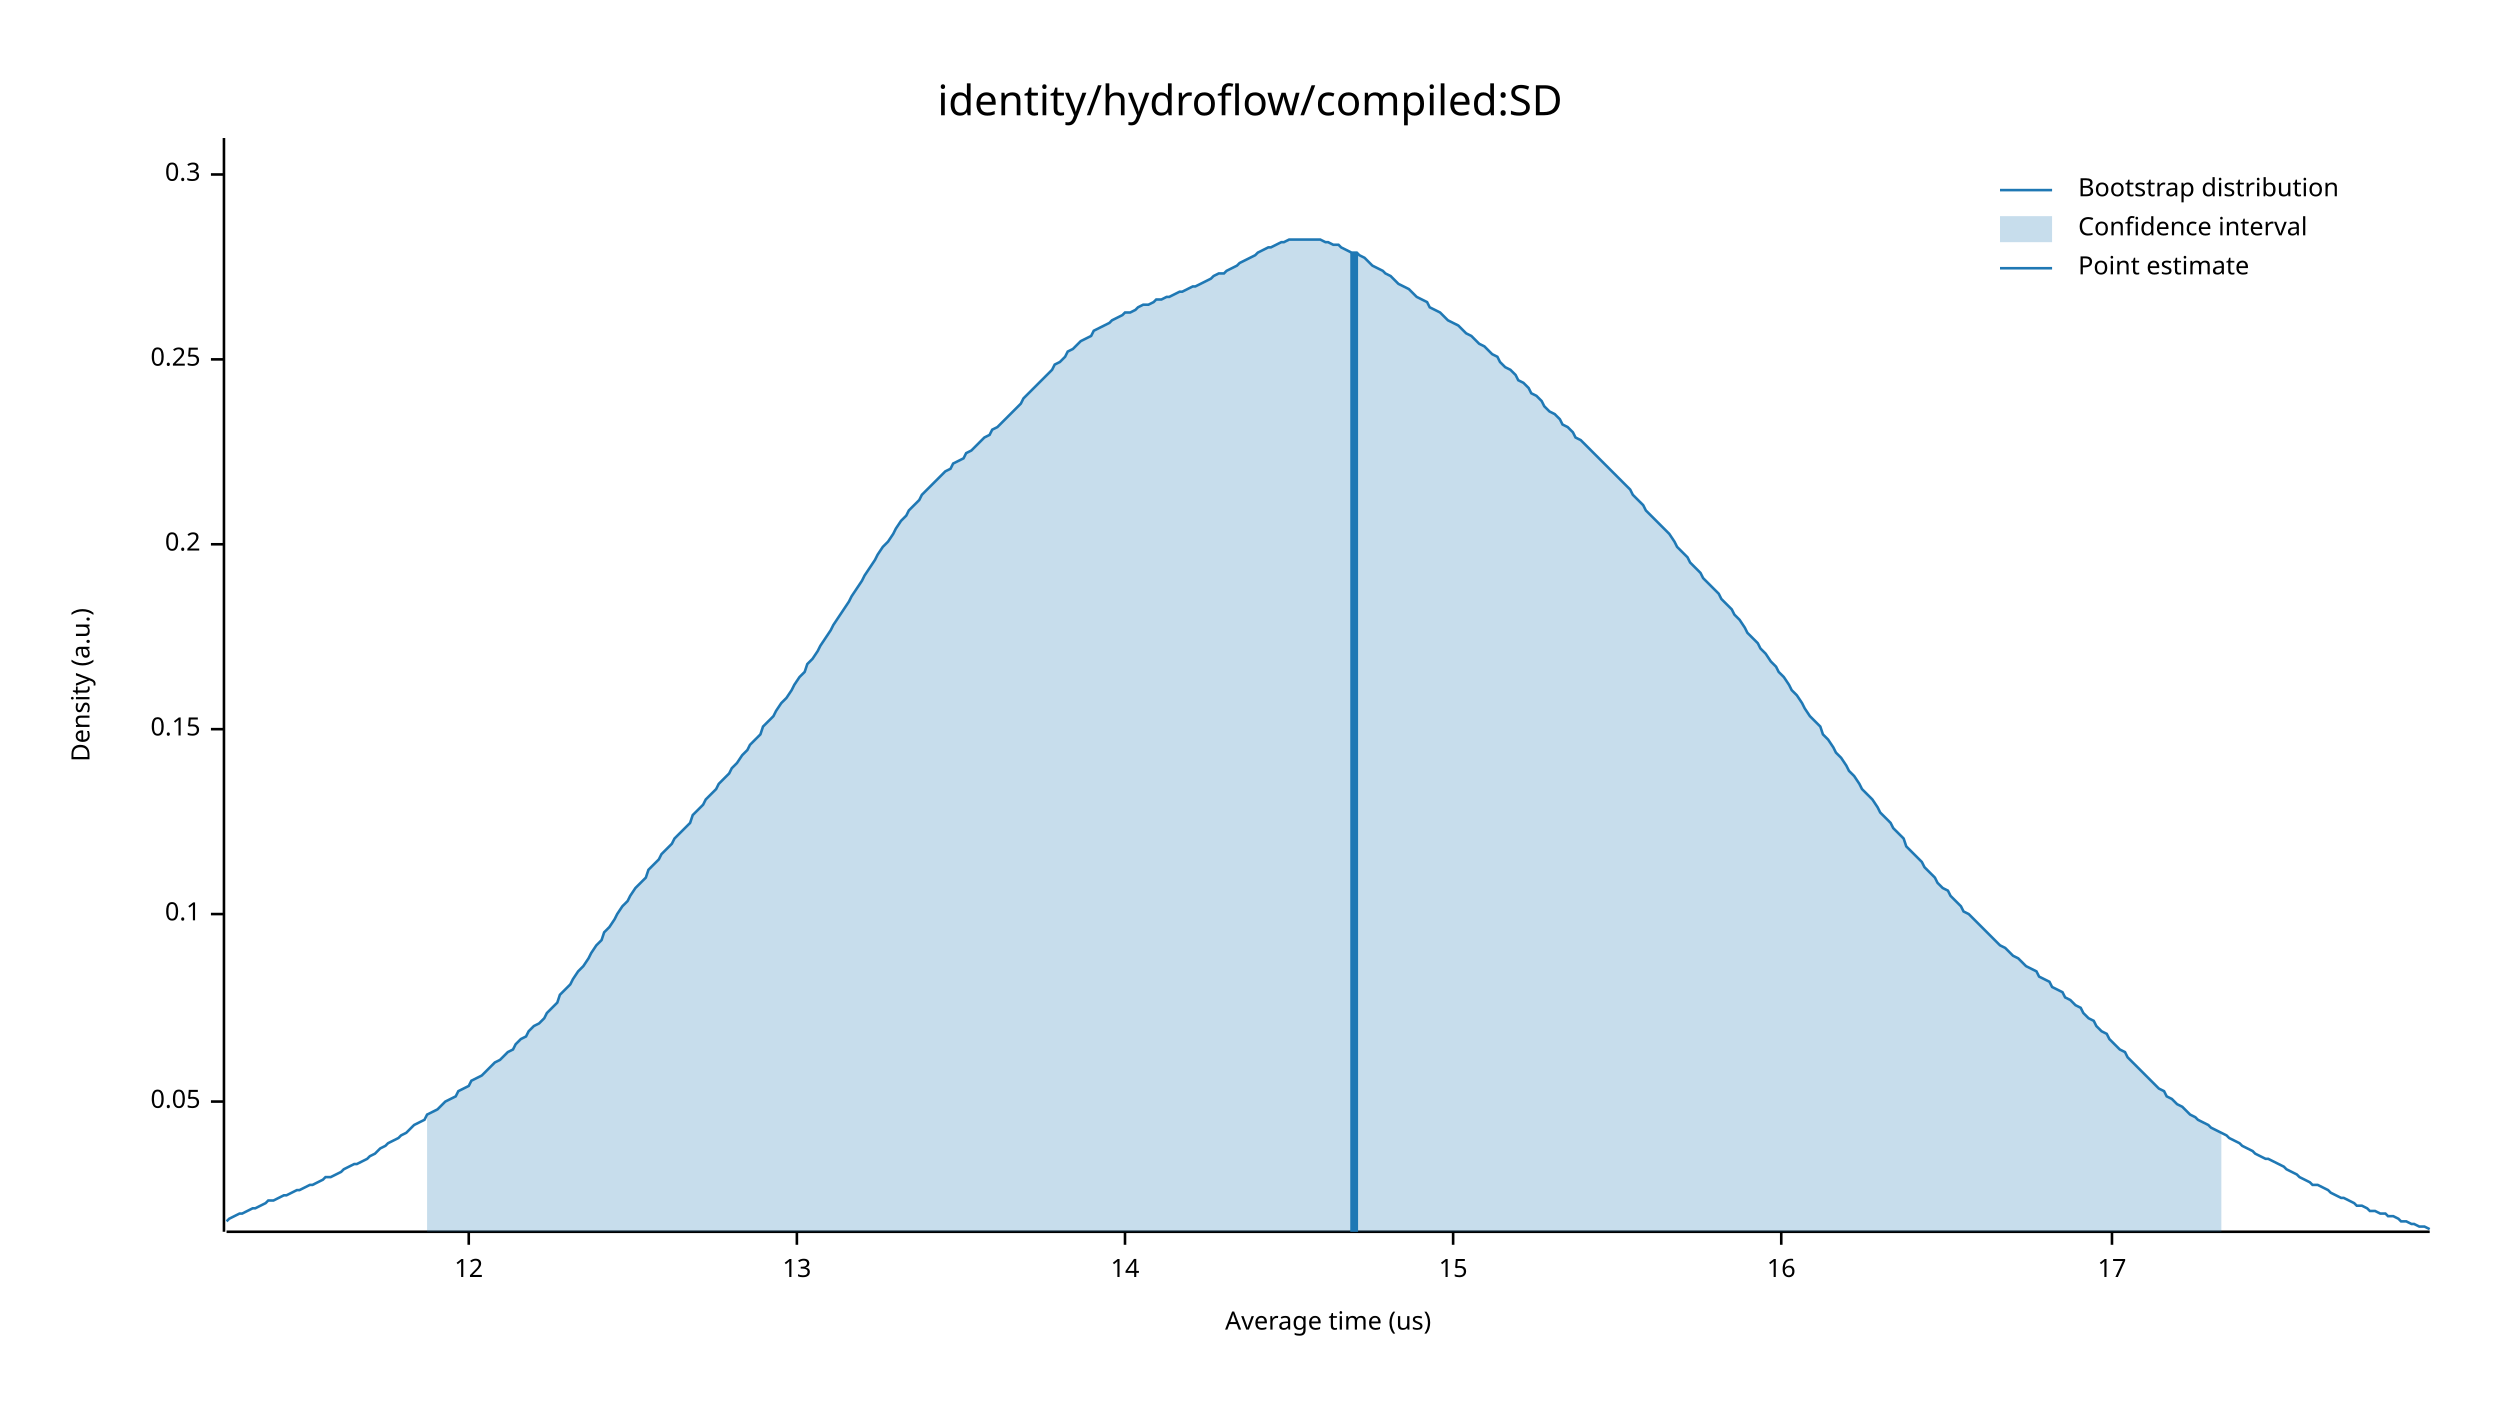
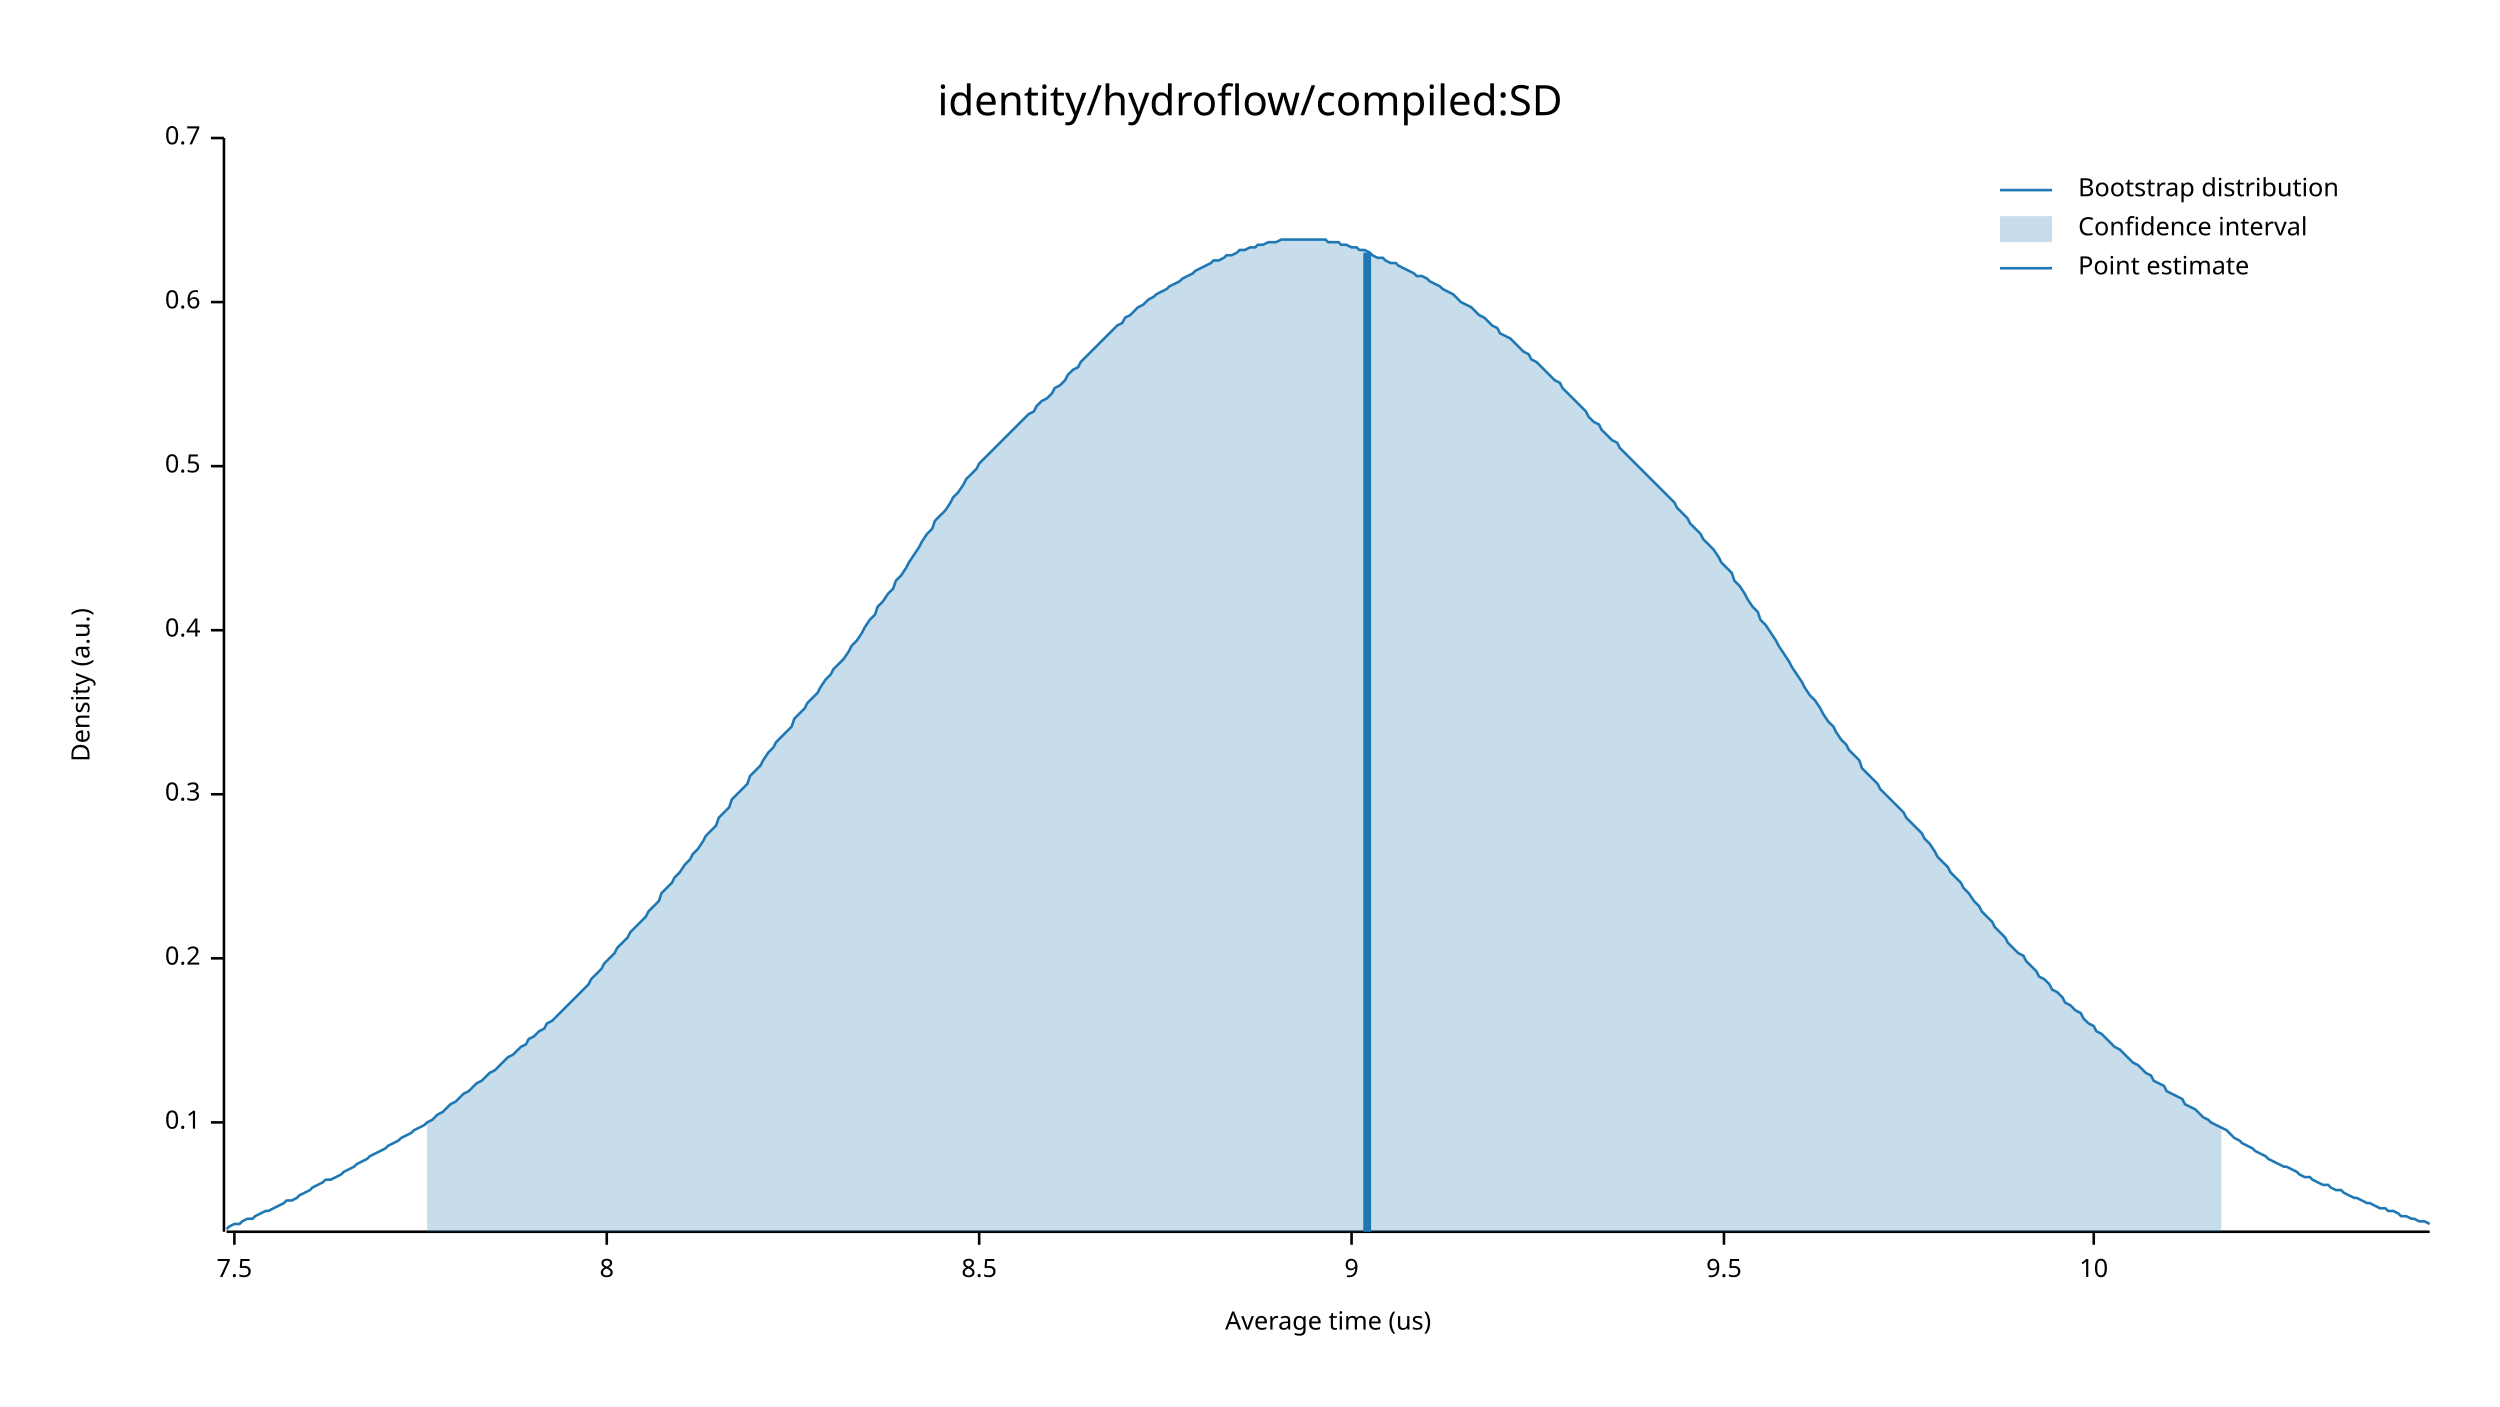
<svg xmlns="http://www.w3.org/2000/svg" width="960" height="540" viewBox="0 0 960 540">
  <text x="480" y="32" dy="0.76em" text-anchor="middle" font-family="sans-serif" font-size="16.129" opacity="1" fill="#000000">
identity/hydroflow/compiled:SD
</text>
  <text x="27" y="263" dy="0.76em" text-anchor="middle" font-family="sans-serif" font-size="9.677" opacity="1" fill="#000000" transform="rotate(270, 27, 263)">
Density (a.u.)
</text>
  <text x="510" y="513" dy="-0.5ex" text-anchor="middle" font-family="sans-serif" font-size="9.677" opacity="1" fill="#000000">
Average time (us)
</text>
  <polyline fill="none" opacity="1" stroke="#000000" stroke-width="1" points="86,53 86,473 " />
-   <text x="77" y="423" dy="0.5ex" text-anchor="end" font-family="sans-serif" font-size="9.677" opacity="1" fill="#000000">
- 0.05
- </text>
-   <polyline fill="none" opacity="1" stroke="#000000" stroke-width="1" points="81,423 86,423 " />
-   <text x="77" y="351" dy="0.5ex" text-anchor="end" font-family="sans-serif" font-size="9.677" opacity="1" fill="#000000">
+   <text x="77" y="431" dy="0.5ex" text-anchor="end" font-family="sans-serif" font-size="9.677" opacity="1" fill="#000000">
0.1
</text>
-   <polyline fill="none" opacity="1" stroke="#000000" stroke-width="1" points="81,351 86,351 " />
-   <text x="77" y="280" dy="0.5ex" text-anchor="end" font-family="sans-serif" font-size="9.677" opacity="1" fill="#000000">
- 0.15
- </text>
-   <polyline fill="none" opacity="1" stroke="#000000" stroke-width="1" points="81,280 86,280 " />
-   <text x="77" y="209" dy="0.5ex" text-anchor="end" font-family="sans-serif" font-size="9.677" opacity="1" fill="#000000">
+   <polyline fill="none" opacity="1" stroke="#000000" stroke-width="1" points="81,431 86,431 " />
+   <text x="77" y="368" dy="0.5ex" text-anchor="end" font-family="sans-serif" font-size="9.677" opacity="1" fill="#000000">
0.2
</text>
-   <polyline fill="none" opacity="1" stroke="#000000" stroke-width="1" points="81,209 86,209 " />
-   <text x="77" y="138" dy="0.5ex" text-anchor="end" font-family="sans-serif" font-size="9.677" opacity="1" fill="#000000">
- 0.25
- </text>
-   <polyline fill="none" opacity="1" stroke="#000000" stroke-width="1" points="81,138 86,138 " />
-   <text x="77" y="67" dy="0.5ex" text-anchor="end" font-family="sans-serif" font-size="9.677" opacity="1" fill="#000000">
+   <polyline fill="none" opacity="1" stroke="#000000" stroke-width="1" points="81,368 86,368 " />
+   <text x="77" y="305" dy="0.5ex" text-anchor="end" font-family="sans-serif" font-size="9.677" opacity="1" fill="#000000">
0.3
</text>
-   <polyline fill="none" opacity="1" stroke="#000000" stroke-width="1" points="81,67 86,67 " />
+   <polyline fill="none" opacity="1" stroke="#000000" stroke-width="1" points="81,305 86,305 " />
+   <text x="77" y="242" dy="0.5ex" text-anchor="end" font-family="sans-serif" font-size="9.677" opacity="1" fill="#000000">
+ 0.4
+ </text>
+   <polyline fill="none" opacity="1" stroke="#000000" stroke-width="1" points="81,242 86,242 " />
+   <text x="77" y="179" dy="0.5ex" text-anchor="end" font-family="sans-serif" font-size="9.677" opacity="1" fill="#000000">
+ 0.5
+ </text>
+   <polyline fill="none" opacity="1" stroke="#000000" stroke-width="1" points="81,179 86,179 " />
+   <text x="77" y="116" dy="0.5ex" text-anchor="end" font-family="sans-serif" font-size="9.677" opacity="1" fill="#000000">
+ 0.6
+ </text>
+   <polyline fill="none" opacity="1" stroke="#000000" stroke-width="1" points="81,116 86,116 " />
+   <text x="77" y="53" dy="0.5ex" text-anchor="end" font-family="sans-serif" font-size="9.677" opacity="1" fill="#000000">
+ 0.7
+ </text>
+   <polyline fill="none" opacity="1" stroke="#000000" stroke-width="1" points="81,53 86,53 " />
  <polyline fill="none" opacity="1" stroke="#000000" stroke-width="1" points="87,473 933,473 " />
-   <text x="180" y="483" dy="0.76em" text-anchor="middle" font-family="sans-serif" font-size="9.677" opacity="1" fill="#000000">
- 12
+   <text x="90" y="483" dy="0.76em" text-anchor="middle" font-family="sans-serif" font-size="9.677" opacity="1" fill="#000000">
+ 7.5
</text>
-   <polyline fill="none" opacity="1" stroke="#000000" stroke-width="1" points="180,473 180,478 " />
-   <text x="306" y="483" dy="0.76em" text-anchor="middle" font-family="sans-serif" font-size="9.677" opacity="1" fill="#000000">
- 13
+   <polyline fill="none" opacity="1" stroke="#000000" stroke-width="1" points="90,473 90,478 " />
+   <text x="233" y="483" dy="0.76em" text-anchor="middle" font-family="sans-serif" font-size="9.677" opacity="1" fill="#000000">
+ 8
</text>
-   <polyline fill="none" opacity="1" stroke="#000000" stroke-width="1" points="306,473 306,478 " />
-   <text x="432" y="483" dy="0.76em" text-anchor="middle" font-family="sans-serif" font-size="9.677" opacity="1" fill="#000000">
- 14
+   <polyline fill="none" opacity="1" stroke="#000000" stroke-width="1" points="233,473 233,478 " />
+   <text x="376" y="483" dy="0.76em" text-anchor="middle" font-family="sans-serif" font-size="9.677" opacity="1" fill="#000000">
+ 8.5
</text>
-   <polyline fill="none" opacity="1" stroke="#000000" stroke-width="1" points="432,473 432,478 " />
-   <text x="558" y="483" dy="0.76em" text-anchor="middle" font-family="sans-serif" font-size="9.677" opacity="1" fill="#000000">
- 15
+   <polyline fill="none" opacity="1" stroke="#000000" stroke-width="1" points="376,473 376,478 " />
+   <text x="519" y="483" dy="0.76em" text-anchor="middle" font-family="sans-serif" font-size="9.677" opacity="1" fill="#000000">
+ 9
</text>
-   <polyline fill="none" opacity="1" stroke="#000000" stroke-width="1" points="558,473 558,478 " />
-   <text x="684" y="483" dy="0.76em" text-anchor="middle" font-family="sans-serif" font-size="9.677" opacity="1" fill="#000000">
- 16
+   <polyline fill="none" opacity="1" stroke="#000000" stroke-width="1" points="519,473 519,478 " />
+   <text x="662" y="483" dy="0.76em" text-anchor="middle" font-family="sans-serif" font-size="9.677" opacity="1" fill="#000000">
+ 9.5
</text>
-   <polyline fill="none" opacity="1" stroke="#000000" stroke-width="1" points="684,473 684,478 " />
-   <text x="811" y="483" dy="0.76em" text-anchor="middle" font-family="sans-serif" font-size="9.677" opacity="1" fill="#000000">
- 17
+   <polyline fill="none" opacity="1" stroke="#000000" stroke-width="1" points="662,473 662,478 " />
+   <text x="804" y="483" dy="0.76em" text-anchor="middle" font-family="sans-serif" font-size="9.677" opacity="1" fill="#000000">
+ 10
</text>
-   <polyline fill="none" opacity="1" stroke="#000000" stroke-width="1" points="811,473 811,478 " />
-   <polyline fill="none" opacity="1" stroke="#1F78B4" stroke-width="1" points="87,469 88,468 90,467 92,466 93,466 95,465 97,464 98,464 100,463 102,462 103,461 105,461 107,460 109,459 110,459 112,458 114,457 115,457 117,456 119,455 120,455 122,454 124,453 125,452 127,452 129,451 131,450 132,449 134,448 136,447 137,447 139,446 141,445 142,444 144,443 146,441 148,440 149,439 151,438 153,437 154,436 156,435 158,433 159,432 161,431 163,430 164,428 166,427 168,426 170,424 171,423 173,422 175,421 176,419 178,418 180,417 181,415 183,414 185,413 187,411 188,410 190,408 192,407 193,406 195,404 197,403 198,401 200,399 202,398 203,396 205,394 207,393 209,391 210,389 212,387 214,385 215,382 217,380 219,378 220,376 222,373 224,371 226,368 227,366 229,363 231,361 232,358 234,356 236,353 237,351 239,348 241,346 242,344 244,341 246,339 248,337 249,334 251,332 253,330 254,328 256,326 258,324 259,322 261,320 263,318 265,316 266,313 268,311 270,309 271,307 273,305 275,303 276,301 278,299 280,297 281,295 283,293 285,290 287,288 288,286 290,284 292,282 293,279 295,277 297,275 298,273 300,270 302,268 304,265 305,263 307,260 309,258 310,255 312,253 314,250 315,248 317,245 319,242 320,240 322,237 324,234 326,231 327,229 329,226 331,223 332,221 334,218 336,215 337,213 339,210 341,208 343,205 344,203 346,200 348,198 349,196 351,194 353,192 354,190 356,188 358,186 359,185 361,183 363,181 365,180 366,178 368,177 370,176 371,174 373,173 375,171 376,170 378,168 380,167 381,165 383,164 385,162 387,160 388,159 390,157 392,155 393,153 395,151 397,149 398,148 400,146 402,144 404,142 405,140 407,139 409,137 410,135 412,134 414,132 415,131 417,130 419,129 420,127 422,126 424,125 426,124 427,123 429,122 431,121 432,120 434,120 436,119 437,118 439,117 441,117 443,116 444,115 446,115 448,114 449,114 451,113 453,112 454,112 456,111 458,110 459,110 461,109 463,108 465,107 466,106 468,105 470,105 471,104 473,103 475,102 476,101 478,100 480,99 482,98 483,97 485,96 487,95 488,95 490,94 492,93 493,93 495,92 497,92 498,92 500,92 502,92 504,92 505,92 507,92 509,93 510,93 512,94 514,94 515,95 517,96 519,97 521,97 522,98 524,99 526,101 527,102 529,103 531,104 532,105 534,106 536,108 537,109 539,110 541,111 543,113 544,114 546,115 548,116 549,118 551,119 553,120 554,121 556,123 558,124 560,125 561,126 563,128 565,129 566,130 568,132 570,133 571,134 573,136 575,137 576,139 578,141 580,142 582,144 583,146 585,147 587,149 588,151 590,152 592,154 593,156 595,158 597,159 599,161 600,163 602,164 604,166 605,168 607,169 609,171 610,172 612,174 614,176 615,177 617,179 619,181 621,183 622,184 624,186 626,188 627,190 629,192 631,194 632,196 634,198 636,200 638,202 639,203 641,205 643,208 644,210 646,212 648,214 649,216 651,218 653,220 654,222 656,224 658,226 660,228 661,230 663,232 665,234 666,236 668,238 670,241 671,243 673,245 675,247 676,249 678,251 680,254 682,256 683,258 685,260 687,263 688,265 690,267 692,270 693,272 695,275 697,277 699,279 700,282 702,284 704,287 705,289 707,291 709,294 710,296 712,298 714,301 715,303 717,305 719,307 721,310 722,312 724,314 726,316 727,318 729,320 731,322 732,325 734,327 736,329 738,331 739,333 741,335 743,337 744,339 746,341 748,342 749,344 751,346 753,348 754,350 756,351 758,353 760,355 761,356 763,358 765,360 766,361 768,363 770,364 771,365 773,367 775,368 777,370 778,371 780,372 782,373 783,375 785,376 787,377 788,379 790,380 792,381 793,383 795,384 797,386 799,387 800,389 802,391 804,392 805,394 807,396 809,397 810,399 812,401 814,403 816,404 817,406 819,408 821,410 822,411 824,413 826,415 827,416 829,418 831,419 832,421 834,422 836,424 838,425 839,426 841,428 843,429 844,430 846,431 848,432 849,433 851,434 853,435 855,436 856,437 858,438 860,439 861,440 863,441 865,442 866,443 868,444 870,445 871,445 873,446 875,447 877,448 878,449 880,450 882,451 883,452 885,453 887,454 888,455 890,455 892,456 894,457 895,458 897,459 899,460 900,460 902,461 904,462 905,463 907,463 909,464 910,465 912,465 914,466 916,466 917,467 919,467 921,468 922,469 924,469 926,470 927,470 929,471 931,471 933,472 " />
-   <polygon opacity="0.25" fill="#1F78B4" points="164,428 166,427 168,426 170,424 171,423 173,422 175,421 176,419 178,418 180,417 181,415 183,414 185,413 187,411 188,410 190,408 192,407 193,406 195,404 197,403 198,401 200,399 202,398 203,396 205,394 207,393 209,391 210,389 212,387 214,385 215,382 217,380 219,378 220,376 222,373 224,371 226,368 227,366 229,363 231,361 232,358 234,356 236,353 237,351 239,348 241,346 242,344 244,341 246,339 248,337 249,334 251,332 253,330 254,328 256,326 258,324 259,322 261,320 263,318 265,316 266,313 268,311 270,309 271,307 273,305 275,303 276,301 278,299 280,297 281,295 283,293 285,290 287,288 288,286 290,284 292,282 293,279 295,277 297,275 298,273 300,270 302,268 304,265 305,263 307,260 309,258 310,255 312,253 314,250 315,248 317,245 319,242 320,240 322,237 324,234 326,231 327,229 329,226 331,223 332,221 334,218 336,215 337,213 339,210 341,208 343,205 344,203 346,200 348,198 349,196 351,194 353,192 354,190 356,188 358,186 359,185 361,183 363,181 365,180 366,178 368,177 370,176 371,174 373,173 375,171 376,170 378,168 380,167 381,165 383,164 385,162 387,160 388,159 390,157 392,155 393,153 395,151 397,149 398,148 400,146 402,144 404,142 405,140 407,139 409,137 410,135 412,134 414,132 415,131 417,130 419,129 420,127 422,126 424,125 426,124 427,123 429,122 431,121 432,120 434,120 436,119 437,118 439,117 441,117 443,116 444,115 446,115 448,114 449,114 451,113 453,112 454,112 456,111 458,110 459,110 461,109 463,108 465,107 466,106 468,105 470,105 471,104 473,103 475,102 476,101 478,100 480,99 482,98 483,97 485,96 487,95 488,95 490,94 492,93 493,93 495,92 497,92 498,92 500,92 502,92 504,92 505,92 507,92 509,93 510,93 512,94 514,94 515,95 517,96 519,97 521,97 522,98 524,99 526,101 527,102 529,103 531,104 532,105 534,106 536,108 537,109 539,110 541,111 543,113 544,114 546,115 548,116 549,118 551,119 553,120 554,121 556,123 558,124 560,125 561,126 563,128 565,129 566,130 568,132 570,133 571,134 573,136 575,137 576,139 578,141 580,142 582,144 583,146 585,147 587,149 588,151 590,152 592,154 593,156 595,158 597,159 599,161 600,163 602,164 604,166 605,168 607,169 609,171 610,172 612,174 614,176 615,177 617,179 619,181 621,183 622,184 624,186 626,188 627,190 629,192 631,194 632,196 634,198 636,200 638,202 639,203 641,205 643,208 644,210 646,212 648,214 649,216 651,218 653,220 654,222 656,224 658,226 660,228 661,230 663,232 665,234 666,236 668,238 670,241 671,243 673,245 675,247 676,249 678,251 680,254 682,256 683,258 685,260 687,263 688,265 690,267 692,270 693,272 695,275 697,277 699,279 700,282 702,284 704,287 705,289 707,291 709,294 710,296 712,298 714,301 715,303 717,305 719,307 721,310 722,312 724,314 726,316 727,318 729,320 731,322 732,325 734,327 736,329 738,331 739,333 741,335 743,337 744,339 746,341 748,342 749,344 751,346 753,348 754,350 756,351 758,353 760,355 761,356 763,358 765,360 766,361 768,363 770,364 771,365 773,367 775,368 777,370 778,371 780,372 782,373 783,375 785,376 787,377 788,379 790,380 792,381 793,383 795,384 797,386 799,387 800,389 802,391 804,392 805,394 807,396 809,397 810,399 812,401 814,403 816,404 817,406 819,408 821,410 822,411 824,413 826,415 827,416 829,418 831,419 832,421 834,422 836,424 838,425 839,426 841,428 843,429 844,430 846,431 848,432 849,433 851,434 853,435 853,473 164,473 " />
-   <polyline fill="none" opacity="1" stroke="#1F78B4" stroke-width="3" points="520,473 520,97 " />
+   <polyline fill="none" opacity="1" stroke="#000000" stroke-width="1" points="804,473 804,478 " />
+   <polyline fill="none" opacity="1" stroke="#1F78B4" stroke-width="1" points="87,472 88,471 90,470 92,470 93,469 95,468 97,468 98,467 100,466 102,465 103,465 105,464 107,463 109,462 110,461 112,461 114,460 115,459 117,458 119,457 120,456 122,455 124,454 125,453 127,453 129,452 131,451 132,450 134,449 136,448 137,447 139,446 141,445 142,444 144,443 146,442 148,441 149,440 151,439 153,438 154,437 156,436 158,435 159,434 161,433 163,432 164,431 166,430 168,428 170,427 171,426 173,424 175,423 176,422 178,420 180,419 181,418 183,416 185,415 187,413 188,412 190,411 192,409 193,408 195,406 197,405 198,404 200,402 202,401 203,399 205,398 207,396 209,395 210,393 212,392 214,390 215,389 217,387 219,385 220,384 222,382 224,380 226,378 227,376 229,374 231,372 232,370 234,368 236,366 237,364 239,362 241,360 242,358 244,356 246,354 248,352 249,350 251,348 253,346 254,343 256,341 258,339 259,337 261,335 263,332 265,330 266,328 268,326 270,323 271,321 273,319 275,317 276,314 278,312 280,310 281,307 283,305 285,303 287,301 288,298 290,296 292,294 293,292 295,289 297,287 298,285 300,283 302,281 304,279 305,276 307,274 309,272 310,270 312,268 314,266 315,264 317,261 319,259 320,257 322,255 324,253 326,250 327,248 329,246 331,243 332,241 334,238 336,236 337,233 339,231 341,228 343,226 344,223 346,221 348,218 349,216 351,213 353,210 354,208 356,205 358,203 359,200 361,198 363,196 365,193 366,191 368,189 370,186 371,184 373,182 375,180 376,178 378,176 380,174 381,173 383,171 385,169 387,167 388,166 390,164 392,162 393,161 395,159 397,158 398,156 400,154 402,153 404,151 405,149 407,148 409,146 410,144 412,142 414,141 415,139 417,137 419,135 420,134 422,132 424,130 426,128 427,127 429,125 431,124 432,122 434,121 436,119 437,118 439,117 441,115 443,114 444,113 446,112 448,111 449,110 451,109 453,108 454,107 456,106 458,105 459,104 461,103 463,102 465,101 466,100 468,100 470,99 471,98 473,98 475,97 476,96 478,96 480,95 482,95 483,94 485,94 487,93 488,93 490,93 492,92 493,92 495,92 497,92 498,92 500,92 502,92 504,92 505,92 507,92 509,92 510,93 512,93 514,93 515,94 517,94 519,95 521,95 522,96 524,96 526,97 527,98 529,99 531,99 532,100 534,101 536,101 537,102 539,103 541,104 543,105 544,106 546,106 548,107 549,108 551,109 553,110 554,111 556,112 558,113 560,115 561,116 563,117 565,118 566,119 568,121 570,122 571,123 573,125 575,126 576,128 578,129 580,130 582,132 583,133 585,135 587,136 588,138 590,139 592,141 593,142 595,144 597,146 599,147 600,149 602,151 604,153 605,154 607,156 609,158 610,160 612,162 614,163 615,165 617,167 619,169 621,170 622,172 624,174 626,176 627,177 629,179 631,181 632,182 634,184 636,186 638,188 639,189 641,191 643,193 644,195 646,197 648,199 649,201 651,203 653,205 654,207 656,209 658,211 660,214 661,216 663,218 665,220 666,223 668,225 670,228 671,230 673,233 675,235 676,238 678,240 680,243 682,246 683,248 685,251 687,254 688,256 690,259 692,262 693,264 695,267 697,269 699,272 700,274 702,277 704,279 705,281 707,284 709,286 710,288 712,290 714,292 715,295 717,297 719,299 721,301 722,303 724,305 726,307 727,308 729,310 731,312 732,314 734,316 736,318 738,320 739,322 741,324 743,327 744,329 746,331 748,333 749,335 751,337 753,339 754,341 756,343 758,346 760,348 761,350 763,352 765,354 766,356 768,358 770,360 771,362 773,364 775,366 777,367 778,369 780,371 782,373 783,375 785,376 787,378 788,380 790,381 792,383 793,385 795,386 797,388 799,389 800,391 802,393 804,394 805,396 807,397 809,399 810,400 812,402 814,403 816,405 817,406 819,408 821,409 822,410 824,412 826,413 827,415 829,416 831,417 832,419 834,420 836,421 838,422 839,424 841,425 843,426 844,427 846,429 848,430 849,431 851,432 853,433 855,434 856,435 858,437 860,438 861,439 863,440 865,441 866,442 868,443 870,444 871,445 873,446 875,447 877,448 878,448 880,449 882,450 883,451 885,452 887,452 888,453 890,454 892,455 894,455 895,456 897,457 899,457 900,458 902,459 904,460 905,460 907,461 909,462 910,462 912,463 914,464 916,464 917,465 919,465 921,466 922,467 924,467 926,468 927,468 929,469 931,469 933,470 " />
+   <polygon opacity="0.25" fill="#1F78B4" points="164,431 166,430 168,428 170,427 171,426 173,424 175,423 176,422 178,420 180,419 181,418 183,416 185,415 187,413 188,412 190,411 192,409 193,408 195,406 197,405 198,404 200,402 202,401 203,399 205,398 207,396 209,395 210,393 212,392 214,390 215,389 217,387 219,385 220,384 222,382 224,380 226,378 227,376 229,374 231,372 232,370 234,368 236,366 237,364 239,362 241,360 242,358 244,356 246,354 248,352 249,350 251,348 253,346 254,343 256,341 258,339 259,337 261,335 263,332 265,330 266,328 268,326 270,323 271,321 273,319 275,317 276,314 278,312 280,310 281,307 283,305 285,303 287,301 288,298 290,296 292,294 293,292 295,289 297,287 298,285 300,283 302,281 304,279 305,276 307,274 309,272 310,270 312,268 314,266 315,264 317,261 319,259 320,257 322,255 324,253 326,250 327,248 329,246 331,243 332,241 334,238 336,236 337,233 339,231 341,228 343,226 344,223 346,221 348,218 349,216 351,213 353,210 354,208 356,205 358,203 359,200 361,198 363,196 365,193 366,191 368,189 370,186 371,184 373,182 375,180 376,178 378,176 380,174 381,173 383,171 385,169 387,167 388,166 390,164 392,162 393,161 395,159 397,158 398,156 400,154 402,153 404,151 405,149 407,148 409,146 410,144 412,142 414,141 415,139 417,137 419,135 420,134 422,132 424,130 426,128 427,127 429,125 431,124 432,122 434,121 436,119 437,118 439,117 441,115 443,114 444,113 446,112 448,111 449,110 451,109 453,108 454,107 456,106 458,105 459,104 461,103 463,102 465,101 466,100 468,100 470,99 471,98 473,98 475,97 476,96 478,96 480,95 482,95 483,94 485,94 487,93 488,93 490,93 492,92 493,92 495,92 497,92 498,92 500,92 502,92 504,92 505,92 507,92 509,92 510,93 512,93 514,93 515,94 517,94 519,95 521,95 522,96 524,96 526,97 527,98 529,99 531,99 532,100 534,101 536,101 537,102 539,103 541,104 543,105 544,106 546,106 548,107 549,108 551,109 553,110 554,111 556,112 558,113 560,115 561,116 563,117 565,118 566,119 568,121 570,122 571,123 573,125 575,126 576,128 578,129 580,130 582,132 583,133 585,135 587,136 588,138 590,139 592,141 593,142 595,144 597,146 599,147 600,149 602,151 604,153 605,154 607,156 609,158 610,160 612,162 614,163 615,165 617,167 619,169 621,170 622,172 624,174 626,176 627,177 629,179 631,181 632,182 634,184 636,186 638,188 639,189 641,191 643,193 644,195 646,197 648,199 649,201 651,203 653,205 654,207 656,209 658,211 660,214 661,216 663,218 665,220 666,223 668,225 670,228 671,230 673,233 675,235 676,238 678,240 680,243 682,246 683,248 685,251 687,254 688,256 690,259 692,262 693,264 695,267 697,269 699,272 700,274 702,277 704,279 705,281 707,284 709,286 710,288 712,290 714,292 715,295 717,297 719,299 721,301 722,303 724,305 726,307 727,308 729,310 731,312 732,314 734,316 736,318 738,320 739,322 741,324 743,327 744,329 746,331 748,333 749,335 751,337 753,339 754,341 756,343 758,346 760,348 761,350 763,352 765,354 766,356 768,358 770,360 771,362 773,364 775,366 777,367 778,369 780,371 782,373 783,375 785,376 787,378 788,380 790,381 792,383 793,385 795,386 797,388 799,389 800,391 802,393 804,394 805,396 807,397 809,399 810,400 812,402 814,403 816,405 817,406 819,408 821,409 822,410 824,412 826,413 827,415 829,416 831,417 832,419 834,420 836,421 838,422 839,424 841,425 843,426 844,427 846,429 848,430 849,431 851,432 853,433 853,473 164,473 " />
+   <polyline fill="none" opacity="1" stroke="#1F78B4" stroke-width="3" points="525,473 525,97 " />
  <text x="798" y="68" dy="0.76em" text-anchor="start" font-family="sans-serif" font-size="9.677" opacity="1" fill="#000000">
Bootstrap distribution
</text>
  <text x="798" y="83" dy="0.76em" text-anchor="start" font-family="sans-serif" font-size="9.677" opacity="1" fill="#000000">
Confidence interval
</text>
  <text x="798" y="98" dy="0.76em" text-anchor="start" font-family="sans-serif" font-size="9.677" opacity="1" fill="#000000">
Point estimate
</text>
  <polyline fill="none" opacity="1" stroke="#1F78B4" stroke-width="1" points="768,73 788,73 " />
  <rect x="768" y="83" width="20" height="10" opacity="0.25" fill="#1F78B4" stroke="none" />
  <polyline fill="none" opacity="1" stroke="#1F78B4" stroke-width="1" points="768,103 788,103 " />
</svg>
